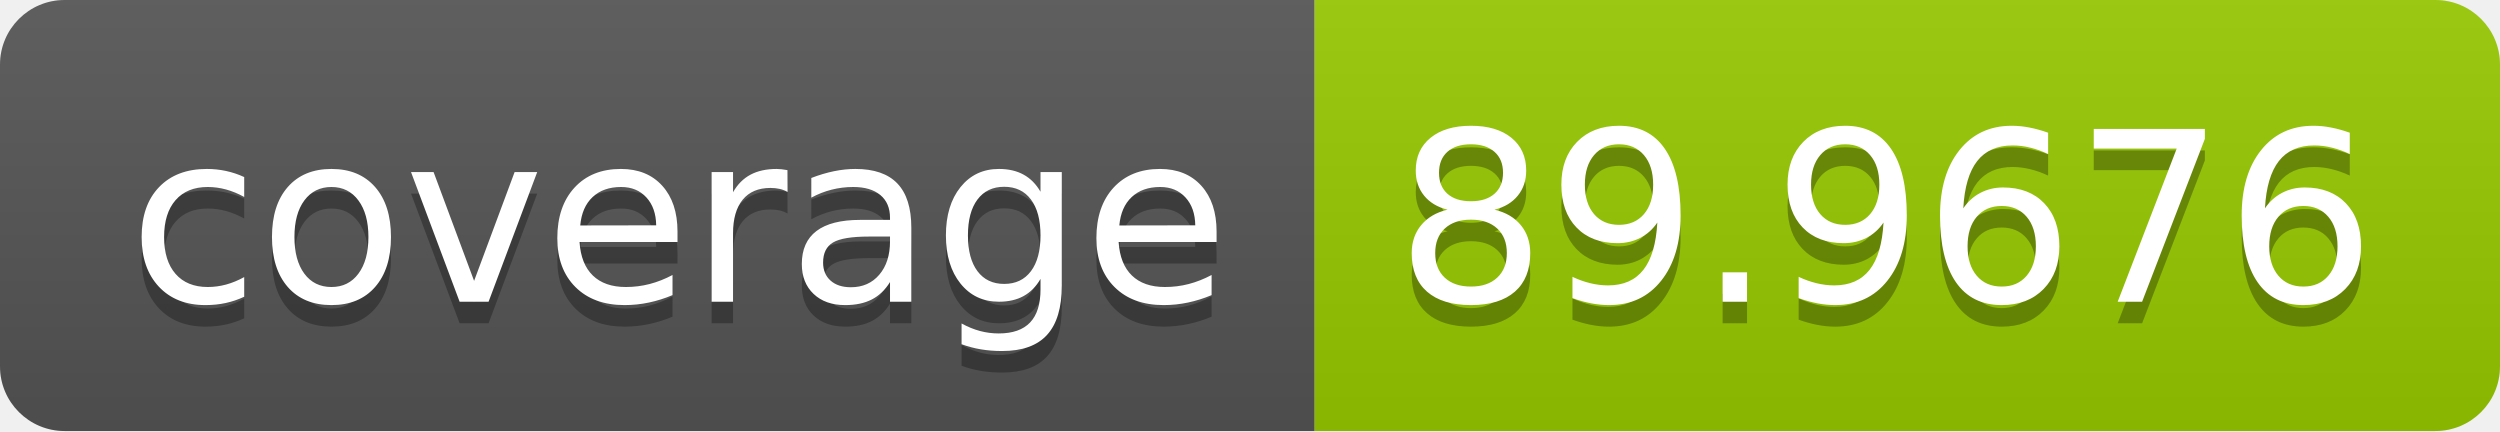
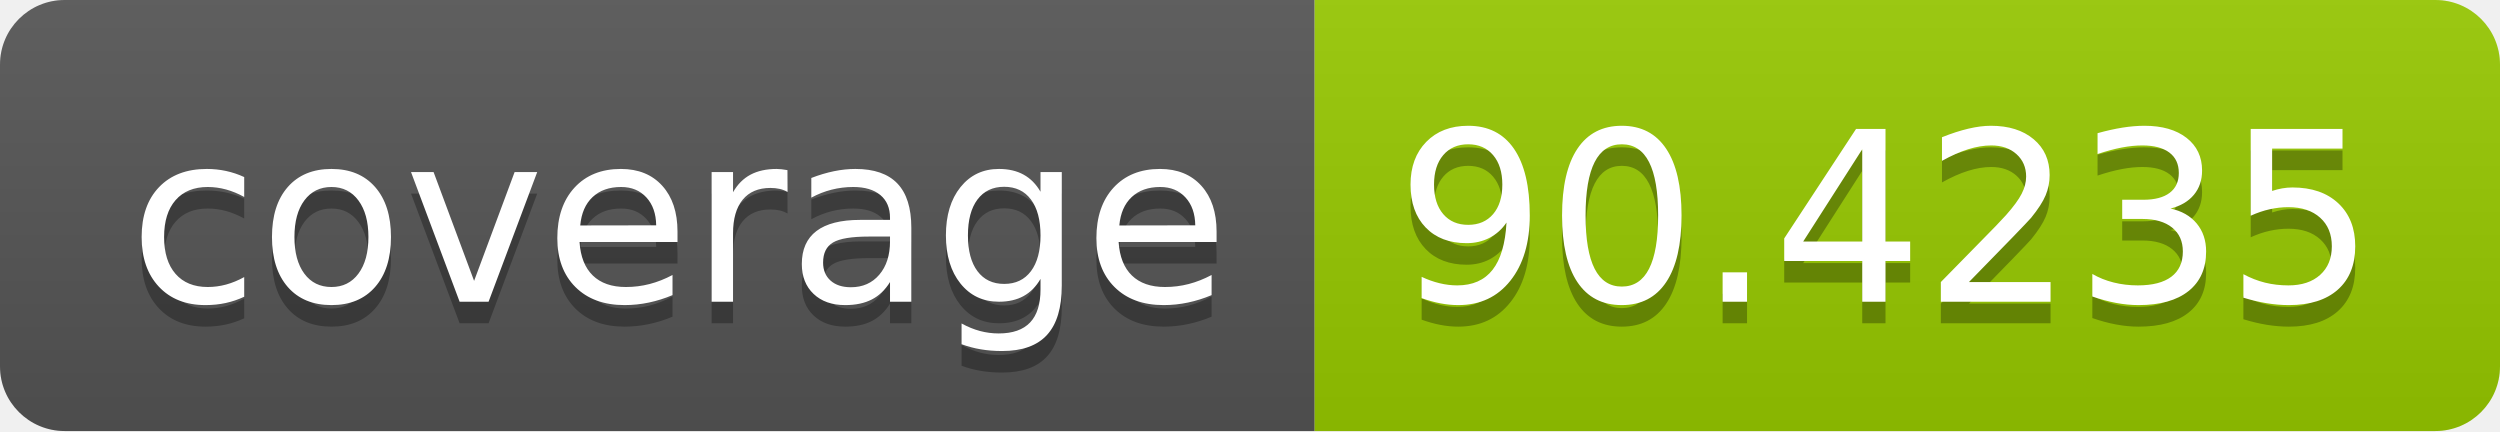
- <svg xmlns="http://www.w3.org/2000/svg" width="116" height="20" role="img" aria-label="coverage: 89.9676">
+ <svg xmlns="http://www.w3.org/2000/svg" width="116" height="20" role="img" aria-label="coverage: 90.4235">
  <linearGradient id="s" x2="0" y2="100%">
    <stop offset="0" stop-color="#bbb" stop-opacity=".1" />
    <stop offset="1" stop-opacity=".1" />
  </linearGradient>
  <clipPath id="r">
    <rect width="116" height="20" rx="3" fill="#fff" />
  </clipPath>
  <g clip-path="url(#r)">
    <rect width="61" height="20" fill="#555" />
    <rect x="61" width="55" height="20" fill="#97ca00" />
    <rect width="116" height="20" fill="url(#s)" />
  </g>
  <g fill="#fff" text-anchor="middle" font-family="Verdana,Geneva,DejaVu Sans,sans-serif" text-rendering="geometricPrecision" font-size="110">
    <text aria-hidden="true" x="315" y="150" fill="#010101" fill-opacity=".3" transform="scale(.1)" textLength="510">coverage</text>
    <text x="315" y="140" transform="scale(.1)" fill="#fff" textLength="510">coverage</text>
-     <text aria-hidden="true" x="875" y="150" fill="#010101" fill-opacity=".3" transform="scale(.1)" textLength="450">89.9676</text>
-     <text x="875" y="140" transform="scale(.1)" fill="#fff" textLength="450">89.9676</text>
+     <text aria-hidden="true" x="875" y="150" fill="#010101" fill-opacity=".3" transform="scale(.1)" textLength="450">90.4235</text>
+     <text x="875" y="140" transform="scale(.1)" fill="#fff" textLength="450">90.4235</text>
  </g>
</svg>
